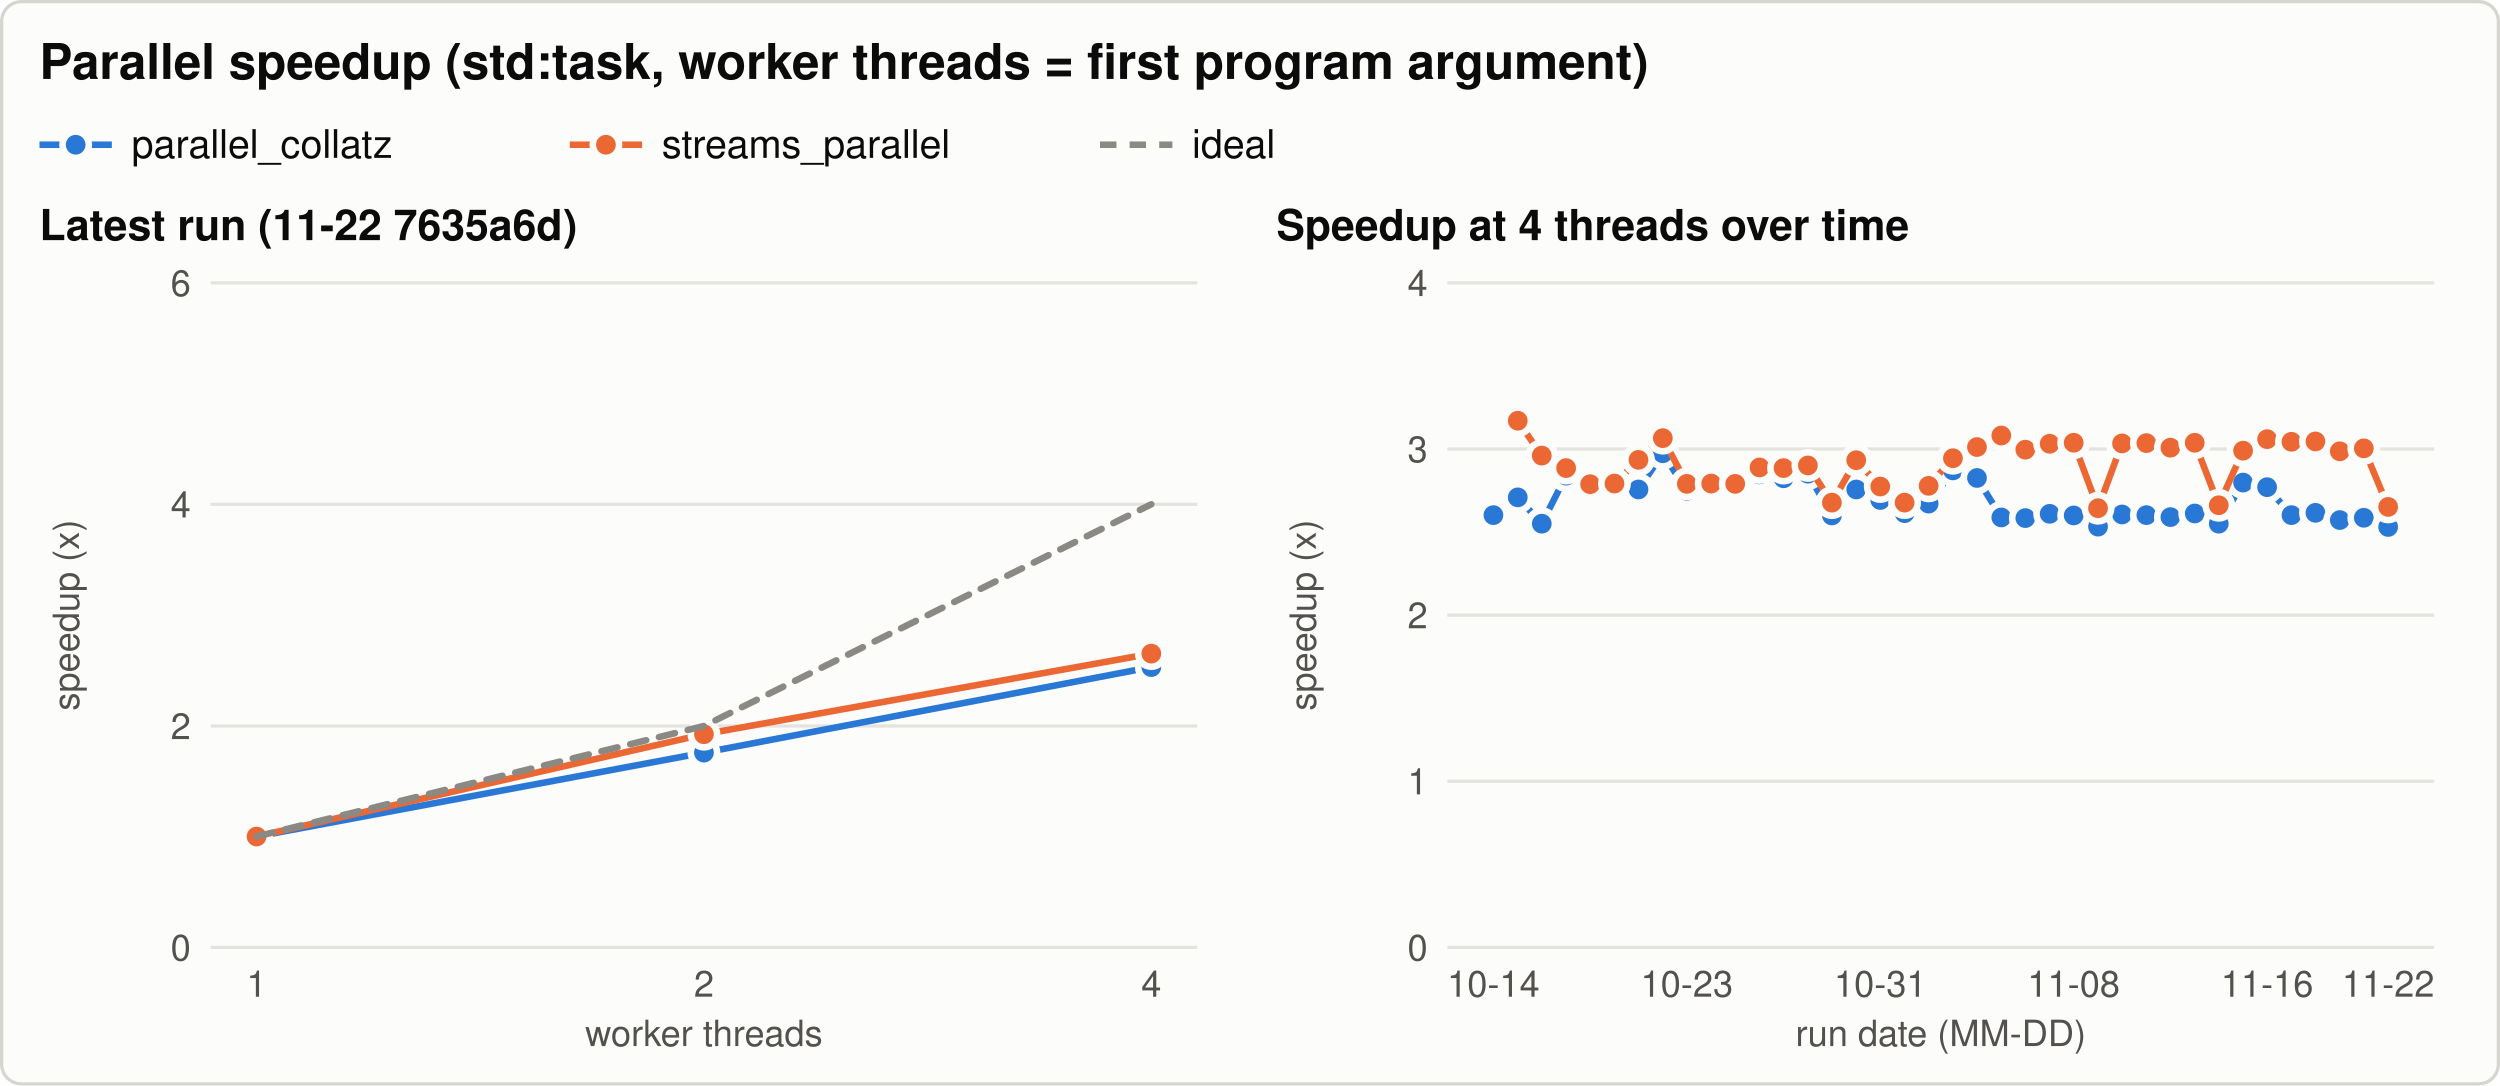
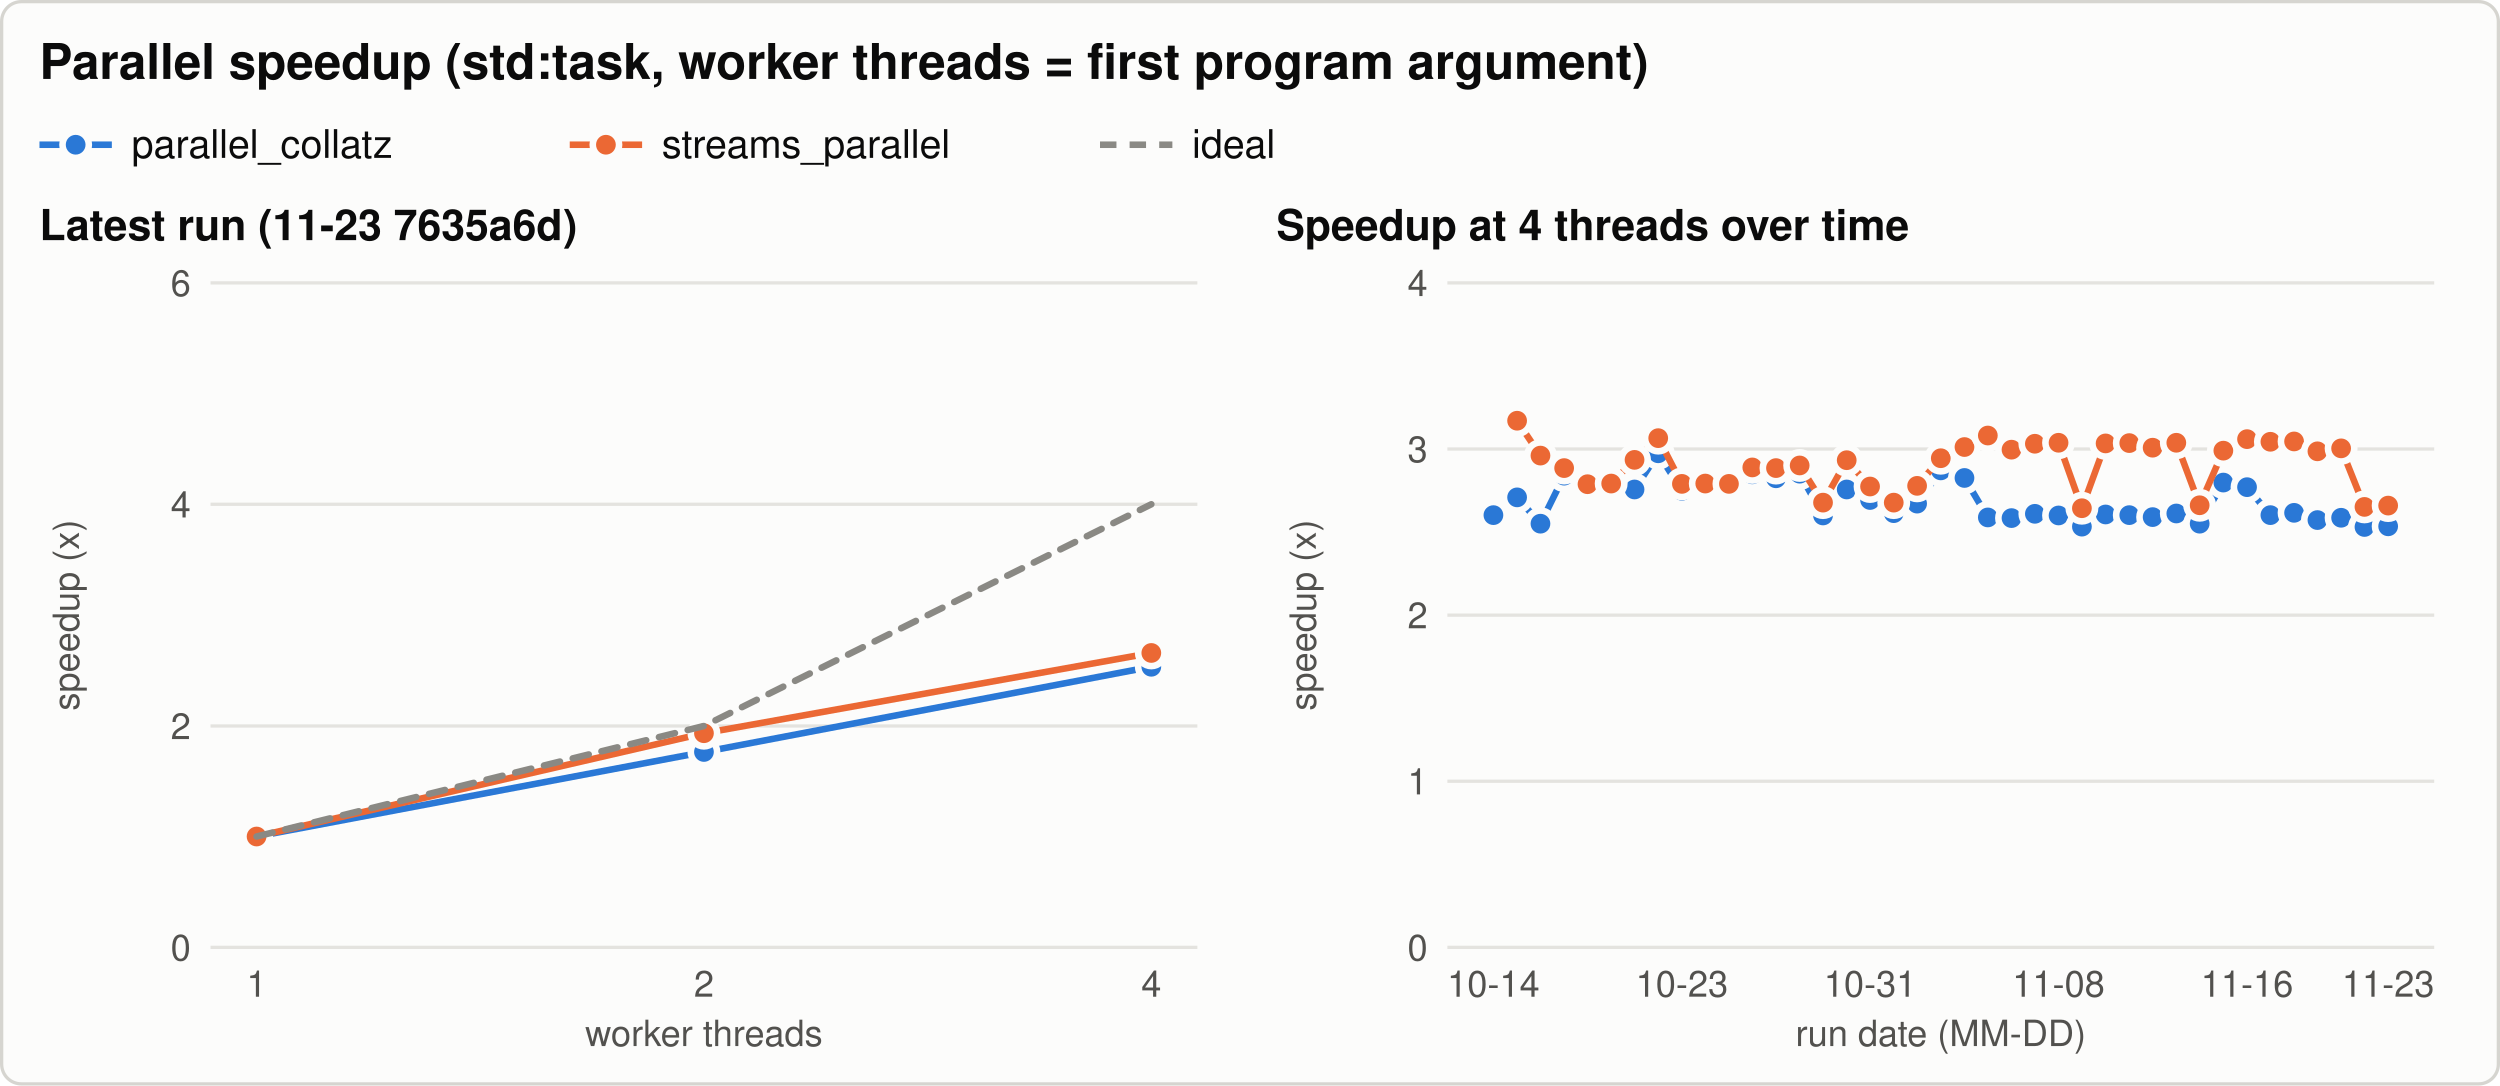
<svg xmlns="http://www.w3.org/2000/svg" width="760" height="330" viewBox="0 0 760 330" role="img" aria-labelledby="title desc">
  <style>svg{color-scheme:light}.bg{fill:#fcfcfb;stroke:#d6d5d0}.t{fill:#0b0b0b}.t2{fill:#52514e}.grid{stroke:#e4e3df}.ref{stroke:#8a8984}.s1{stroke:#2a78d6;fill:#2a78d6}.s2{stroke:#eb6834;fill:#eb6834}.s3{stroke:#1baf7a;fill:#1baf7a}.ring{stroke:#fcfcfb} text{font-family:-apple-system, 'Segoe UI', Helvetica, Arial, sans-serif}@media (prefers-color-scheme: dark){svg{color-scheme:dark}.bg{fill:#1a1a19;stroke:#3a3a37}.t{fill:#f0efec}.t2{fill:#c3c2b7}.grid{stroke:#2f2f2c}.ref{stroke:#8a8984}.s1{stroke:#3987e5;fill:#3987e5}.s2{stroke:#d95926;fill:#d95926}.s3{stroke:#199e70;fill:#199e70}.ring{stroke:#1a1a19}}</style>
  <rect class="bg" x="0.5" y="0.5" width="759" height="329" rx="6" stroke-width="1" />
  <text class="t" x="12.0" y="24.0" font-size="15" text-anchor="start" font-weight="600">Parallel speedup (std:task, worker threads = first program argument)</text>
  <line class="s1" x1="12.0" y1="44.0" x2="34.0" y2="44.0" stroke-width="2" />
  <circle class="s1 ring" cx="23.0" cy="44.0" r="4" stroke-width="2" />
  <text class="t" x="40.0" y="48.0" font-size="12" text-anchor="start" font-weight="normal">parallel_collatz</text>
  <line class="s2" x1="173.2" y1="44.0" x2="195.2" y2="44.0" stroke-width="2" />
  <circle class="s2 ring" cx="184.2" cy="44.0" r="4" stroke-width="2" />
  <text class="t" x="201.2" y="48.0" font-size="12" text-anchor="start" font-weight="normal">streams_parallel</text>
  <line class="ref" x1="334.4" y1="44.0" x2="356.4" y2="44.0" stroke-width="2" stroke-dasharray="5 4" />
  <text class="t" x="362.4" y="48.0" font-size="12" text-anchor="start" font-weight="normal">ideal</text>
-   <text class="t" x="12.0" y="73.0" font-size="13" text-anchor="start" font-weight="600">Latest run (11-22 7635a6d)</text>
+   <text class="t" x="12.0" y="73.0" font-size="13" text-anchor="start" font-weight="600">Latest run (11-23 7635a6d)</text>
  <line class="grid" x1="64.0" y1="288.0" x2="364.0" y2="288.0" stroke-width="1" />
  <text class="t2" x="58.0" y="292.0" font-size="11" text-anchor="end" font-weight="normal">0</text>
  <line class="grid" x1="64.0" y1="220.7" x2="364.0" y2="220.7" stroke-width="1" />
  <text class="t2" x="58.0" y="224.7" font-size="11" text-anchor="end" font-weight="normal">2</text>
  <line class="grid" x1="64.0" y1="153.3" x2="364.0" y2="153.3" stroke-width="1" />
  <text class="t2" x="58.0" y="157.3" font-size="11" text-anchor="end" font-weight="normal">4</text>
  <line class="grid" x1="64.0" y1="86.0" x2="364.0" y2="86.0" stroke-width="1" />
  <text class="t2" x="58.0" y="90.0" font-size="11" text-anchor="end" font-weight="normal">6</text>
  <text class="t2" x="24.0" y="187.0" font-size="11" text-anchor="middle" font-weight="normal" transform="rotate(-90 24.0 187.0)">speedup (x)</text>
  <text class="t2" x="78.0" y="303.0" font-size="11" text-anchor="middle" font-weight="normal">1</text>
  <text class="t2" x="214.0" y="303.0" font-size="11" text-anchor="middle" font-weight="normal">2</text>
  <text class="t2" x="350.0" y="303.0" font-size="11" text-anchor="middle" font-weight="normal">4</text>
  <text class="t2" x="214.0" y="318.0" font-size="11" text-anchor="middle" font-weight="normal">worker threads</text>
-   <path class="s1" d="M78.0,254.3 L214.0,228.8 L350.0,202.8" style="fill:none" stroke-width="2" stroke-linejoin="round" stroke-linecap="round" />
+   <path class="s1" d="M78.0,254.3 L214.0,228.6 L350.0,202.7" style="fill:none" stroke-width="2" stroke-linejoin="round" stroke-linecap="round" />
  <circle class="s1 ring" cx="78.0" cy="254.3" r="4" stroke-width="2" />
-   <circle class="s1 ring" cx="214.0" cy="228.8" r="4" stroke-width="2" />
-   <circle class="s1 ring" cx="350.0" cy="202.8" r="4" stroke-width="2" />
-   <path class="s2" d="M78.0,254.3 L214.0,223.2 L350.0,198.7" style="fill:none" stroke-width="2" stroke-linejoin="round" stroke-linecap="round" />
+   <circle class="s1 ring" cx="214.0" cy="228.6" r="4" stroke-width="2" />
+   <circle class="s1 ring" cx="350.0" cy="202.7" r="4" stroke-width="2" />
+   <path class="s2" d="M78.0,254.3 L214.0,222.9 L350.0,198.5" style="fill:none" stroke-width="2" stroke-linejoin="round" stroke-linecap="round" />
  <circle class="s2 ring" cx="78.0" cy="254.3" r="4" stroke-width="2" />
-   <circle class="s2 ring" cx="214.0" cy="223.2" r="4" stroke-width="2" />
-   <circle class="s2 ring" cx="350.0" cy="198.7" r="4" stroke-width="2" />
+   <circle class="s2 ring" cx="214.0" cy="222.9" r="4" stroke-width="2" />
+   <circle class="s2 ring" cx="350.0" cy="198.5" r="4" stroke-width="2" />
  <path class="ref" d="M78.0,254.3 L214.0,220.7 L350.0,153.3" style="fill:none" stroke-width="2" stroke-linejoin="round" stroke-linecap="round" stroke-dasharray="5 4" />
  <text class="t" x="388.0" y="73.0" font-size="13" text-anchor="start" font-weight="600">Speedup at 4 threads over time</text>
  <line class="grid" x1="440.0" y1="288.0" x2="740.0" y2="288.0" stroke-width="1" />
  <text class="t2" x="434.0" y="292.0" font-size="11" text-anchor="end" font-weight="normal">0</text>
  <line class="grid" x1="440.0" y1="237.5" x2="740.0" y2="237.5" stroke-width="1" />
  <text class="t2" x="434.0" y="241.5" font-size="11" text-anchor="end" font-weight="normal">1</text>
  <line class="grid" x1="440.0" y1="187.0" x2="740.0" y2="187.0" stroke-width="1" />
  <text class="t2" x="434.0" y="191.0" font-size="11" text-anchor="end" font-weight="normal">2</text>
  <line class="grid" x1="440.0" y1="136.5" x2="740.0" y2="136.5" stroke-width="1" />
  <text class="t2" x="434.0" y="140.5" font-size="11" text-anchor="end" font-weight="normal">3</text>
  <line class="grid" x1="440.0" y1="86.0" x2="740.0" y2="86.0" stroke-width="1" />
  <text class="t2" x="434.0" y="90.0" font-size="11" text-anchor="end" font-weight="normal">4</text>
  <text class="t2" x="400.0" y="187.0" font-size="11" text-anchor="middle" font-weight="normal" transform="rotate(-90 400.0 187.0)">speedup (x)</text>
  <text class="t2" x="454.0" y="303.0" font-size="11" text-anchor="middle" font-weight="normal">10-14</text>
-   <text class="t2" x="512.8" y="303.0" font-size="11" text-anchor="middle" font-weight="normal">10-23</text>
-   <text class="t2" x="571.6" y="303.0" font-size="11" text-anchor="middle" font-weight="normal">10-31</text>
-   <text class="t2" x="630.4" y="303.0" font-size="11" text-anchor="middle" font-weight="normal">11-08</text>
-   <text class="t2" x="689.2" y="303.0" font-size="11" text-anchor="middle" font-weight="normal">11-16</text>
-   <text class="t2" x="726.0" y="303.0" font-size="11" text-anchor="middle" font-weight="normal">11-22</text>
+   <text class="t2" x="511.3" y="303.0" font-size="11" text-anchor="middle" font-weight="normal">10-23</text>
+   <text class="t2" x="568.5" y="303.0" font-size="11" text-anchor="middle" font-weight="normal">10-31</text>
+   <text class="t2" x="625.8" y="303.0" font-size="11" text-anchor="middle" font-weight="normal">11-08</text>
+   <text class="t2" x="683.1" y="303.0" font-size="11" text-anchor="middle" font-weight="normal">11-16</text>
+   <text class="t2" x="726.0" y="303.0" font-size="11" text-anchor="middle" font-weight="normal">11-23</text>
  <text class="t2" x="590.0" y="318.0" font-size="11" text-anchor="middle" font-weight="normal">run date (MM-DD)</text>
-   <path class="s1" d="M454.0,156.6 L461.4,151.2 L468.7,159.2 L476.1,144.6 L483.4,148.0 L490.8,148.2 L498.1,148.8 L505.5,137.8 L512.8,149.2 L520.2,148.4 L527.5,147.5 L534.9,144.2 L542.2,145.4 L549.6,144.0 L556.9,156.7 L564.3,148.8 L571.6,152.0 L579.0,156.0 L586.3,153.1 L593.7,143.0 L601.0,145.3 L608.4,157.3 L615.7,157.5 L623.1,156.2 L630.4,156.7 L637.8,160.1 L645.1,156.4 L652.5,156.6 L659.8,157.2 L667.2,156.1 L674.5,159.2 L681.9,146.7 L689.2,148.1 L696.6,156.6 L703.9,155.9 L711.3,158.1 L718.6,157.4 L726.0,160.2" style="fill:none" stroke-width="2" stroke-linejoin="round" stroke-linecap="round" />
+   <path class="s1" d="M454.0,156.6 L461.2,151.2 L468.3,159.2 L475.5,144.6 L482.6,148.0 L489.8,148.2 L496.9,148.8 L504.1,137.8 L511.3,149.2 L518.4,148.4 L525.6,147.5 L532.7,144.2 L539.9,145.4 L547.1,144.0 L554.2,156.7 L561.4,148.8 L568.5,152.0 L575.7,156.0 L582.8,153.1 L590.0,143.0 L597.2,145.3 L604.3,157.3 L611.5,157.5 L618.6,156.2 L625.8,156.7 L632.9,160.1 L640.1,156.4 L647.3,156.6 L654.4,157.2 L661.6,156.1 L668.7,159.2 L675.9,146.7 L683.1,148.1 L690.2,156.6 L697.4,155.9 L704.5,158.1 L711.7,157.4 L718.8,160.2 L726.0,160.0" style="fill:none" stroke-width="2" stroke-linejoin="round" stroke-linecap="round" />
  <circle class="s1 ring" cx="454.0" cy="156.6" r="4" stroke-width="2" />
-   <circle class="s1 ring" cx="461.4" cy="151.2" r="4" stroke-width="2" />
-   <circle class="s1 ring" cx="468.7" cy="159.2" r="4" stroke-width="2" />
-   <circle class="s1 ring" cx="476.1" cy="144.6" r="4" stroke-width="2" />
-   <circle class="s1 ring" cx="483.4" cy="148.0" r="4" stroke-width="2" />
-   <circle class="s1 ring" cx="490.8" cy="148.2" r="4" stroke-width="2" />
-   <circle class="s1 ring" cx="498.1" cy="148.8" r="4" stroke-width="2" />
-   <circle class="s1 ring" cx="505.5" cy="137.8" r="4" stroke-width="2" />
-   <circle class="s1 ring" cx="512.8" cy="149.2" r="4" stroke-width="2" />
-   <circle class="s1 ring" cx="520.2" cy="148.4" r="4" stroke-width="2" />
-   <circle class="s1 ring" cx="527.5" cy="147.5" r="4" stroke-width="2" />
-   <circle class="s1 ring" cx="534.9" cy="144.2" r="4" stroke-width="2" />
-   <circle class="s1 ring" cx="542.2" cy="145.4" r="4" stroke-width="2" />
-   <circle class="s1 ring" cx="549.6" cy="144.0" r="4" stroke-width="2" />
-   <circle class="s1 ring" cx="556.9" cy="156.7" r="4" stroke-width="2" />
-   <circle class="s1 ring" cx="564.3" cy="148.8" r="4" stroke-width="2" />
-   <circle class="s1 ring" cx="571.6" cy="152.0" r="4" stroke-width="2" />
-   <circle class="s1 ring" cx="579.0" cy="156.0" r="4" stroke-width="2" />
-   <circle class="s1 ring" cx="586.3" cy="153.1" r="4" stroke-width="2" />
-   <circle class="s1 ring" cx="593.7" cy="143.0" r="4" stroke-width="2" />
-   <circle class="s1 ring" cx="601.0" cy="145.3" r="4" stroke-width="2" />
-   <circle class="s1 ring" cx="608.4" cy="157.3" r="4" stroke-width="2" />
-   <circle class="s1 ring" cx="615.7" cy="157.5" r="4" stroke-width="2" />
-   <circle class="s1 ring" cx="623.1" cy="156.2" r="4" stroke-width="2" />
-   <circle class="s1 ring" cx="630.4" cy="156.7" r="4" stroke-width="2" />
-   <circle class="s1 ring" cx="637.8" cy="160.1" r="4" stroke-width="2" />
-   <circle class="s1 ring" cx="645.1" cy="156.4" r="4" stroke-width="2" />
-   <circle class="s1 ring" cx="652.5" cy="156.6" r="4" stroke-width="2" />
-   <circle class="s1 ring" cx="659.8" cy="157.2" r="4" stroke-width="2" />
-   <circle class="s1 ring" cx="667.2" cy="156.1" r="4" stroke-width="2" />
-   <circle class="s1 ring" cx="674.5" cy="159.2" r="4" stroke-width="2" />
-   <circle class="s1 ring" cx="681.9" cy="146.7" r="4" stroke-width="2" />
-   <circle class="s1 ring" cx="689.2" cy="148.1" r="4" stroke-width="2" />
-   <circle class="s1 ring" cx="696.6" cy="156.6" r="4" stroke-width="2" />
-   <circle class="s1 ring" cx="703.9" cy="155.9" r="4" stroke-width="2" />
-   <circle class="s1 ring" cx="711.3" cy="158.1" r="4" stroke-width="2" />
-   <circle class="s1 ring" cx="718.6" cy="157.4" r="4" stroke-width="2" />
-   <circle class="s1 ring" cx="726.0" cy="160.2" r="4" stroke-width="2" />
-   <path class="s2" d="M461.4,127.9 L468.7,138.5 L476.1,142.3 L483.4,147.2 L490.8,147.0 L498.1,139.8 L505.5,133.2 L512.8,147.1 L520.2,147.0 L527.5,147.1 L534.9,142.1 L542.2,142.3 L549.6,141.5 L556.9,152.8 L564.3,139.9 L571.6,147.9 L579.0,152.8 L586.3,147.7 L593.7,139.3 L601.0,135.9 L608.4,132.4 L615.7,136.7 L623.1,134.9 L630.4,134.6 L637.8,154.5 L645.1,134.8 L652.5,134.7 L659.8,136.1 L667.2,134.6 L674.5,153.6 L681.9,137.0 L689.2,133.5 L696.6,134.3 L703.9,134.2 L711.3,137.2 L718.6,136.3 L726.0,154.1" style="fill:none" stroke-width="2" stroke-linejoin="round" stroke-linecap="round" />
-   <circle class="s2 ring" cx="461.4" cy="127.9" r="4" stroke-width="2" />
-   <circle class="s2 ring" cx="468.7" cy="138.5" r="4" stroke-width="2" />
-   <circle class="s2 ring" cx="476.1" cy="142.3" r="4" stroke-width="2" />
-   <circle class="s2 ring" cx="483.4" cy="147.2" r="4" stroke-width="2" />
-   <circle class="s2 ring" cx="490.8" cy="147.0" r="4" stroke-width="2" />
-   <circle class="s2 ring" cx="498.1" cy="139.8" r="4" stroke-width="2" />
-   <circle class="s2 ring" cx="505.5" cy="133.2" r="4" stroke-width="2" />
-   <circle class="s2 ring" cx="512.8" cy="147.1" r="4" stroke-width="2" />
-   <circle class="s2 ring" cx="520.2" cy="147.0" r="4" stroke-width="2" />
-   <circle class="s2 ring" cx="527.5" cy="147.1" r="4" stroke-width="2" />
-   <circle class="s2 ring" cx="534.9" cy="142.1" r="4" stroke-width="2" />
-   <circle class="s2 ring" cx="542.2" cy="142.3" r="4" stroke-width="2" />
-   <circle class="s2 ring" cx="549.6" cy="141.5" r="4" stroke-width="2" />
-   <circle class="s2 ring" cx="556.9" cy="152.8" r="4" stroke-width="2" />
-   <circle class="s2 ring" cx="564.3" cy="139.9" r="4" stroke-width="2" />
-   <circle class="s2 ring" cx="571.6" cy="147.9" r="4" stroke-width="2" />
-   <circle class="s2 ring" cx="579.0" cy="152.8" r="4" stroke-width="2" />
-   <circle class="s2 ring" cx="586.3" cy="147.7" r="4" stroke-width="2" />
-   <circle class="s2 ring" cx="593.7" cy="139.3" r="4" stroke-width="2" />
-   <circle class="s2 ring" cx="601.0" cy="135.9" r="4" stroke-width="2" />
-   <circle class="s2 ring" cx="608.4" cy="132.4" r="4" stroke-width="2" />
-   <circle class="s2 ring" cx="615.7" cy="136.7" r="4" stroke-width="2" />
-   <circle class="s2 ring" cx="623.1" cy="134.9" r="4" stroke-width="2" />
-   <circle class="s2 ring" cx="630.4" cy="134.6" r="4" stroke-width="2" />
-   <circle class="s2 ring" cx="637.8" cy="154.5" r="4" stroke-width="2" />
-   <circle class="s2 ring" cx="645.1" cy="134.8" r="4" stroke-width="2" />
-   <circle class="s2 ring" cx="652.5" cy="134.7" r="4" stroke-width="2" />
-   <circle class="s2 ring" cx="659.8" cy="136.1" r="4" stroke-width="2" />
-   <circle class="s2 ring" cx="667.2" cy="134.6" r="4" stroke-width="2" />
-   <circle class="s2 ring" cx="674.5" cy="153.6" r="4" stroke-width="2" />
-   <circle class="s2 ring" cx="681.9" cy="137.0" r="4" stroke-width="2" />
-   <circle class="s2 ring" cx="689.2" cy="133.5" r="4" stroke-width="2" />
-   <circle class="s2 ring" cx="696.6" cy="134.3" r="4" stroke-width="2" />
-   <circle class="s2 ring" cx="703.9" cy="134.2" r="4" stroke-width="2" />
-   <circle class="s2 ring" cx="711.3" cy="137.2" r="4" stroke-width="2" />
-   <circle class="s2 ring" cx="718.6" cy="136.3" r="4" stroke-width="2" />
-   <circle class="s2 ring" cx="726.0" cy="154.1" r="4" stroke-width="2" />
+   <circle class="s1 ring" cx="461.2" cy="151.2" r="4" stroke-width="2" />
+   <circle class="s1 ring" cx="468.3" cy="159.2" r="4" stroke-width="2" />
+   <circle class="s1 ring" cx="475.5" cy="144.6" r="4" stroke-width="2" />
+   <circle class="s1 ring" cx="482.6" cy="148.0" r="4" stroke-width="2" />
+   <circle class="s1 ring" cx="489.8" cy="148.2" r="4" stroke-width="2" />
+   <circle class="s1 ring" cx="496.9" cy="148.8" r="4" stroke-width="2" />
+   <circle class="s1 ring" cx="504.1" cy="137.8" r="4" stroke-width="2" />
+   <circle class="s1 ring" cx="511.3" cy="149.2" r="4" stroke-width="2" />
+   <circle class="s1 ring" cx="518.4" cy="148.4" r="4" stroke-width="2" />
+   <circle class="s1 ring" cx="525.6" cy="147.5" r="4" stroke-width="2" />
+   <circle class="s1 ring" cx="532.7" cy="144.2" r="4" stroke-width="2" />
+   <circle class="s1 ring" cx="539.9" cy="145.4" r="4" stroke-width="2" />
+   <circle class="s1 ring" cx="547.1" cy="144.0" r="4" stroke-width="2" />
+   <circle class="s1 ring" cx="554.2" cy="156.7" r="4" stroke-width="2" />
+   <circle class="s1 ring" cx="561.4" cy="148.8" r="4" stroke-width="2" />
+   <circle class="s1 ring" cx="568.5" cy="152.0" r="4" stroke-width="2" />
+   <circle class="s1 ring" cx="575.7" cy="156.0" r="4" stroke-width="2" />
+   <circle class="s1 ring" cx="582.8" cy="153.1" r="4" stroke-width="2" />
+   <circle class="s1 ring" cx="590.0" cy="143.0" r="4" stroke-width="2" />
+   <circle class="s1 ring" cx="597.2" cy="145.3" r="4" stroke-width="2" />
+   <circle class="s1 ring" cx="604.3" cy="157.3" r="4" stroke-width="2" />
+   <circle class="s1 ring" cx="611.5" cy="157.5" r="4" stroke-width="2" />
+   <circle class="s1 ring" cx="618.6" cy="156.2" r="4" stroke-width="2" />
+   <circle class="s1 ring" cx="625.8" cy="156.7" r="4" stroke-width="2" />
+   <circle class="s1 ring" cx="632.9" cy="160.1" r="4" stroke-width="2" />
+   <circle class="s1 ring" cx="640.1" cy="156.4" r="4" stroke-width="2" />
+   <circle class="s1 ring" cx="647.3" cy="156.6" r="4" stroke-width="2" />
+   <circle class="s1 ring" cx="654.4" cy="157.2" r="4" stroke-width="2" />
+   <circle class="s1 ring" cx="661.6" cy="156.1" r="4" stroke-width="2" />
+   <circle class="s1 ring" cx="668.7" cy="159.2" r="4" stroke-width="2" />
+   <circle class="s1 ring" cx="675.9" cy="146.7" r="4" stroke-width="2" />
+   <circle class="s1 ring" cx="683.1" cy="148.1" r="4" stroke-width="2" />
+   <circle class="s1 ring" cx="690.2" cy="156.6" r="4" stroke-width="2" />
+   <circle class="s1 ring" cx="697.4" cy="155.9" r="4" stroke-width="2" />
+   <circle class="s1 ring" cx="704.5" cy="158.1" r="4" stroke-width="2" />
+   <circle class="s1 ring" cx="711.7" cy="157.4" r="4" stroke-width="2" />
+   <circle class="s1 ring" cx="718.8" cy="160.2" r="4" stroke-width="2" />
+   <circle class="s1 ring" cx="726.0" cy="160.0" r="4" stroke-width="2" />
+   <path class="s2" d="M461.2,127.9 L468.3,138.5 L475.5,142.3 L482.6,147.2 L489.8,147.0 L496.9,139.8 L504.1,133.2 L511.3,147.1 L518.4,147.0 L525.6,147.1 L532.7,142.1 L539.9,142.3 L547.1,141.5 L554.2,152.8 L561.4,139.9 L568.5,147.9 L575.7,152.8 L582.8,147.7 L590.0,139.3 L597.2,135.9 L604.3,132.4 L611.5,136.7 L618.6,134.9 L625.8,134.6 L632.9,154.5 L640.1,134.8 L647.3,134.7 L654.4,136.1 L661.6,134.6 L668.7,153.6 L675.9,137.0 L683.1,133.5 L690.2,134.3 L697.4,134.2 L704.5,137.2 L711.7,136.3 L718.8,154.1 L726.0,153.7" style="fill:none" stroke-width="2" stroke-linejoin="round" stroke-linecap="round" />
+   <circle class="s2 ring" cx="461.2" cy="127.9" r="4" stroke-width="2" />
+   <circle class="s2 ring" cx="468.3" cy="138.5" r="4" stroke-width="2" />
+   <circle class="s2 ring" cx="475.5" cy="142.3" r="4" stroke-width="2" />
+   <circle class="s2 ring" cx="482.6" cy="147.2" r="4" stroke-width="2" />
+   <circle class="s2 ring" cx="489.8" cy="147.0" r="4" stroke-width="2" />
+   <circle class="s2 ring" cx="496.9" cy="139.8" r="4" stroke-width="2" />
+   <circle class="s2 ring" cx="504.1" cy="133.2" r="4" stroke-width="2" />
+   <circle class="s2 ring" cx="511.3" cy="147.1" r="4" stroke-width="2" />
+   <circle class="s2 ring" cx="518.4" cy="147.0" r="4" stroke-width="2" />
+   <circle class="s2 ring" cx="525.6" cy="147.1" r="4" stroke-width="2" />
+   <circle class="s2 ring" cx="532.7" cy="142.1" r="4" stroke-width="2" />
+   <circle class="s2 ring" cx="539.9" cy="142.3" r="4" stroke-width="2" />
+   <circle class="s2 ring" cx="547.1" cy="141.5" r="4" stroke-width="2" />
+   <circle class="s2 ring" cx="554.2" cy="152.8" r="4" stroke-width="2" />
+   <circle class="s2 ring" cx="561.4" cy="139.9" r="4" stroke-width="2" />
+   <circle class="s2 ring" cx="568.5" cy="147.9" r="4" stroke-width="2" />
+   <circle class="s2 ring" cx="575.7" cy="152.8" r="4" stroke-width="2" />
+   <circle class="s2 ring" cx="582.8" cy="147.7" r="4" stroke-width="2" />
+   <circle class="s2 ring" cx="590.0" cy="139.3" r="4" stroke-width="2" />
+   <circle class="s2 ring" cx="597.2" cy="135.9" r="4" stroke-width="2" />
+   <circle class="s2 ring" cx="604.3" cy="132.4" r="4" stroke-width="2" />
+   <circle class="s2 ring" cx="611.5" cy="136.7" r="4" stroke-width="2" />
+   <circle class="s2 ring" cx="618.6" cy="134.9" r="4" stroke-width="2" />
+   <circle class="s2 ring" cx="625.8" cy="134.6" r="4" stroke-width="2" />
+   <circle class="s2 ring" cx="632.9" cy="154.5" r="4" stroke-width="2" />
+   <circle class="s2 ring" cx="640.1" cy="134.8" r="4" stroke-width="2" />
+   <circle class="s2 ring" cx="647.3" cy="134.7" r="4" stroke-width="2" />
+   <circle class="s2 ring" cx="654.4" cy="136.1" r="4" stroke-width="2" />
+   <circle class="s2 ring" cx="661.6" cy="134.6" r="4" stroke-width="2" />
+   <circle class="s2 ring" cx="668.7" cy="153.6" r="4" stroke-width="2" />
+   <circle class="s2 ring" cx="675.9" cy="137.0" r="4" stroke-width="2" />
+   <circle class="s2 ring" cx="683.1" cy="133.5" r="4" stroke-width="2" />
+   <circle class="s2 ring" cx="690.2" cy="134.3" r="4" stroke-width="2" />
+   <circle class="s2 ring" cx="697.4" cy="134.2" r="4" stroke-width="2" />
+   <circle class="s2 ring" cx="704.5" cy="137.2" r="4" stroke-width="2" />
+   <circle class="s2 ring" cx="711.7" cy="136.3" r="4" stroke-width="2" />
+   <circle class="s2 ring" cx="718.8" cy="154.1" r="4" stroke-width="2" />
+   <circle class="s2 ring" cx="726.0" cy="153.7" r="4" stroke-width="2" />
</svg>
